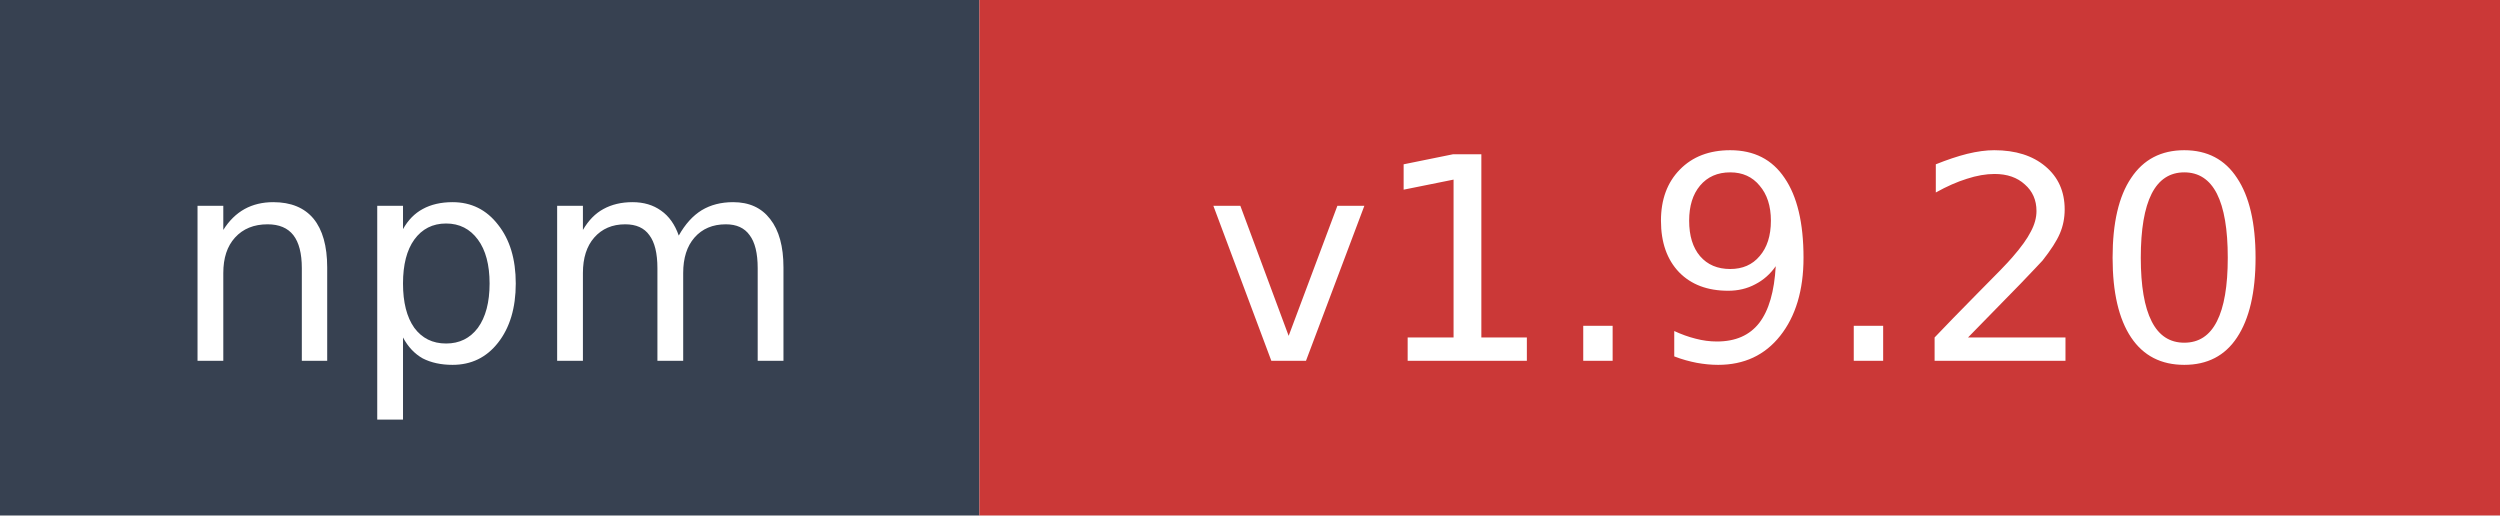
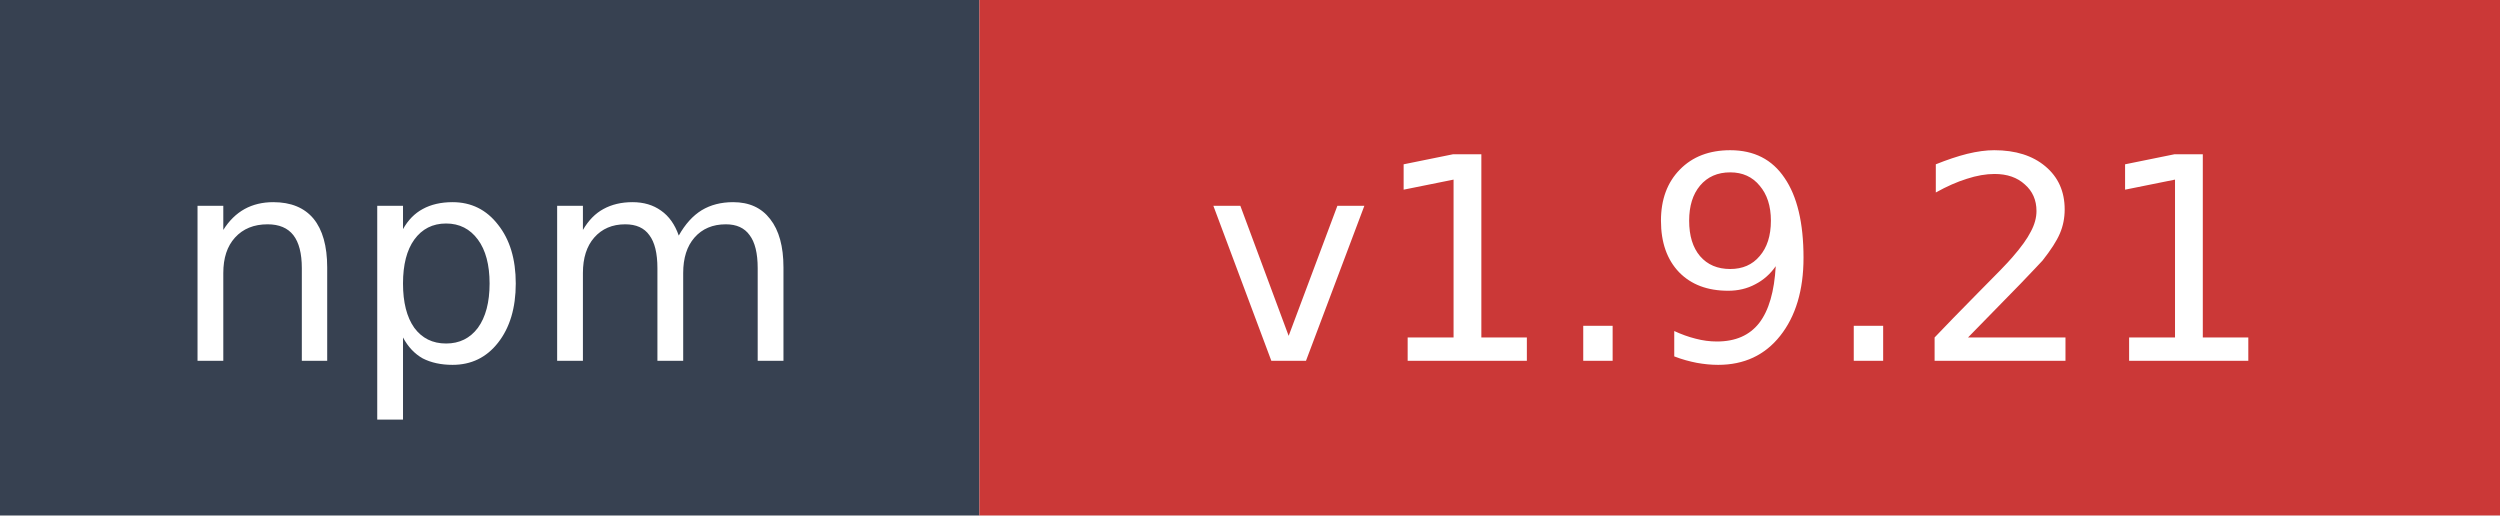
- <svg xmlns="http://www.w3.org/2000/svg" width="97" height="20" role="img" aria-label="npm: v1.9.20">
+ <svg xmlns="http://www.w3.org/2000/svg" width="97" height="20" role="img" aria-label="npm: v1.9.21">
  <rect width="38" height="20" fill="#374151" />
  <rect x="38" width="59" height="20" fill="#cb3837" />
  <text x="19" y="14" fill="#ffffff" font-family="Verdana,Geneva,DejaVu Sans,sans-serif" font-size="11" text-anchor="middle">npm</text>
-   <text x="67.5" y="14" fill="#ffffff" font-family="Verdana,Geneva,DejaVu Sans,sans-serif" font-size="11" text-anchor="middle">v1.9.20</text>
+   <text x="67.5" y="14" fill="#ffffff" font-family="Verdana,Geneva,DejaVu Sans,sans-serif" font-size="11" text-anchor="middle">v1.9.21</text>
</svg>
